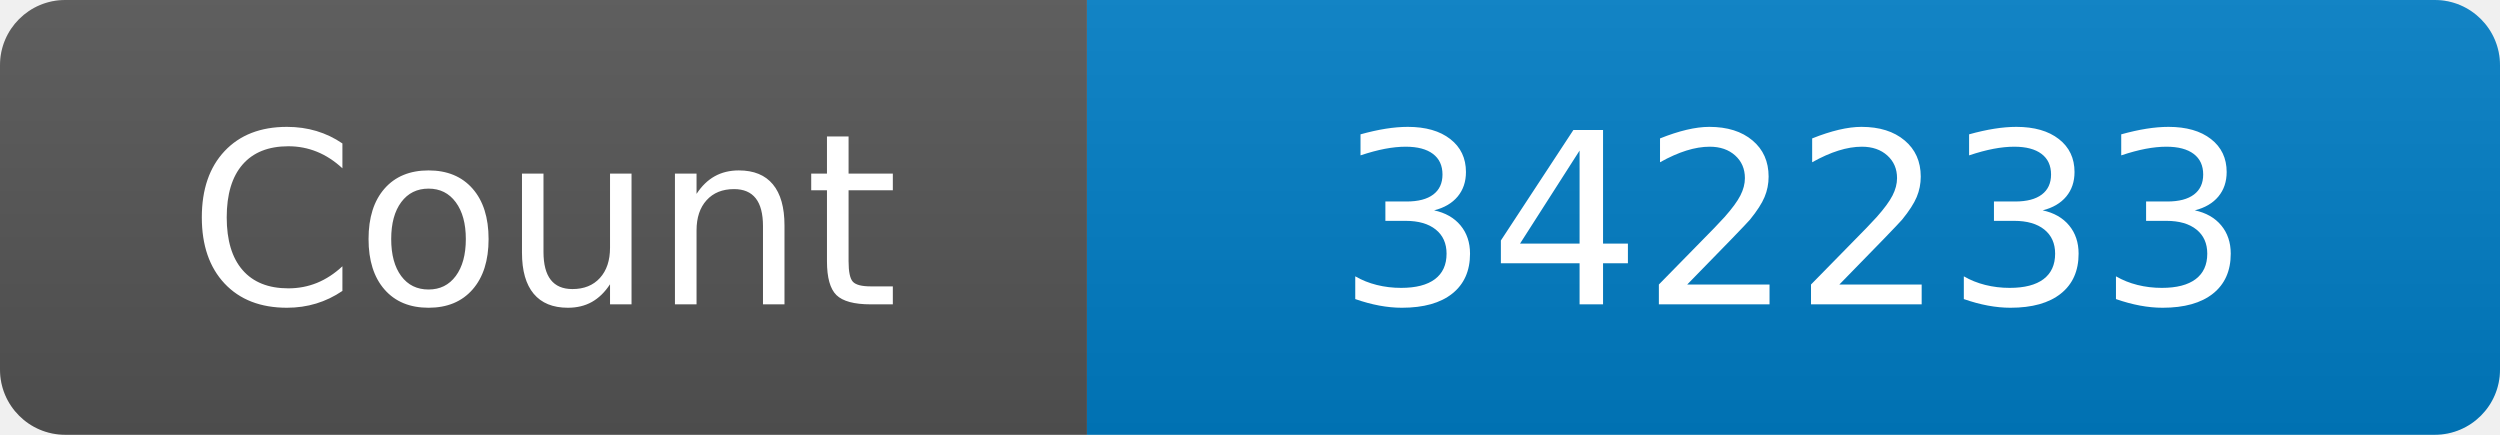
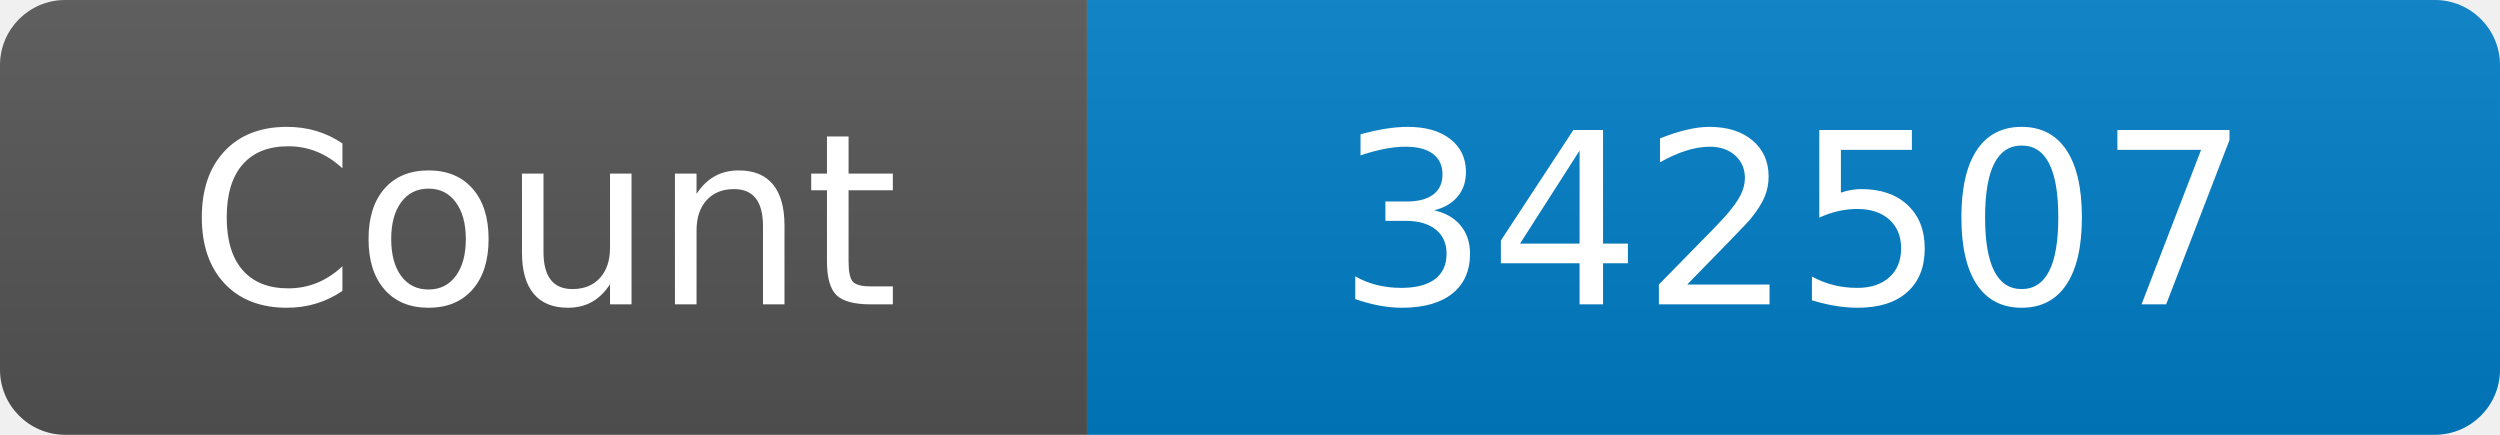
<svg xmlns="http://www.w3.org/2000/svg" width="115" height="20" role="img" aria-label="Maintained?: yes">
  <linearGradient id="s" x2="0" y2="100%">
    <stop offset="0" stop-color="#bbb" stop-opacity=".1" />
    <stop offset="1" stop-opacity=".1" />
  </linearGradient>
  <clipPath id="r">
    <rect width="115" height="20" rx="3" fill="#fff" />
  </clipPath>
  <g clip-path="url(#r)">
    <rect width="50" height="20" fill="#555" />
    <rect x="50" width="160" height="20" fill="#007ec6" />
    <rect width="115" height="20" fill="url(#s)" />
  </g>
  <g fill="#fff" text-anchor="middle" font-family="Verdana,Geneva,DejaVu Sans,sans-serif" font-size="110">
    <text x="250" y="140" transform="scale(.1)" fill="#fff">Count</text>
-     <text x="825" y="140" transform="scale(.1)" fill="#fff">342233</text>
+     <text x="825" y="140" transform="scale(.1)" fill="#fff">342507</text>
  </g>
</svg>
